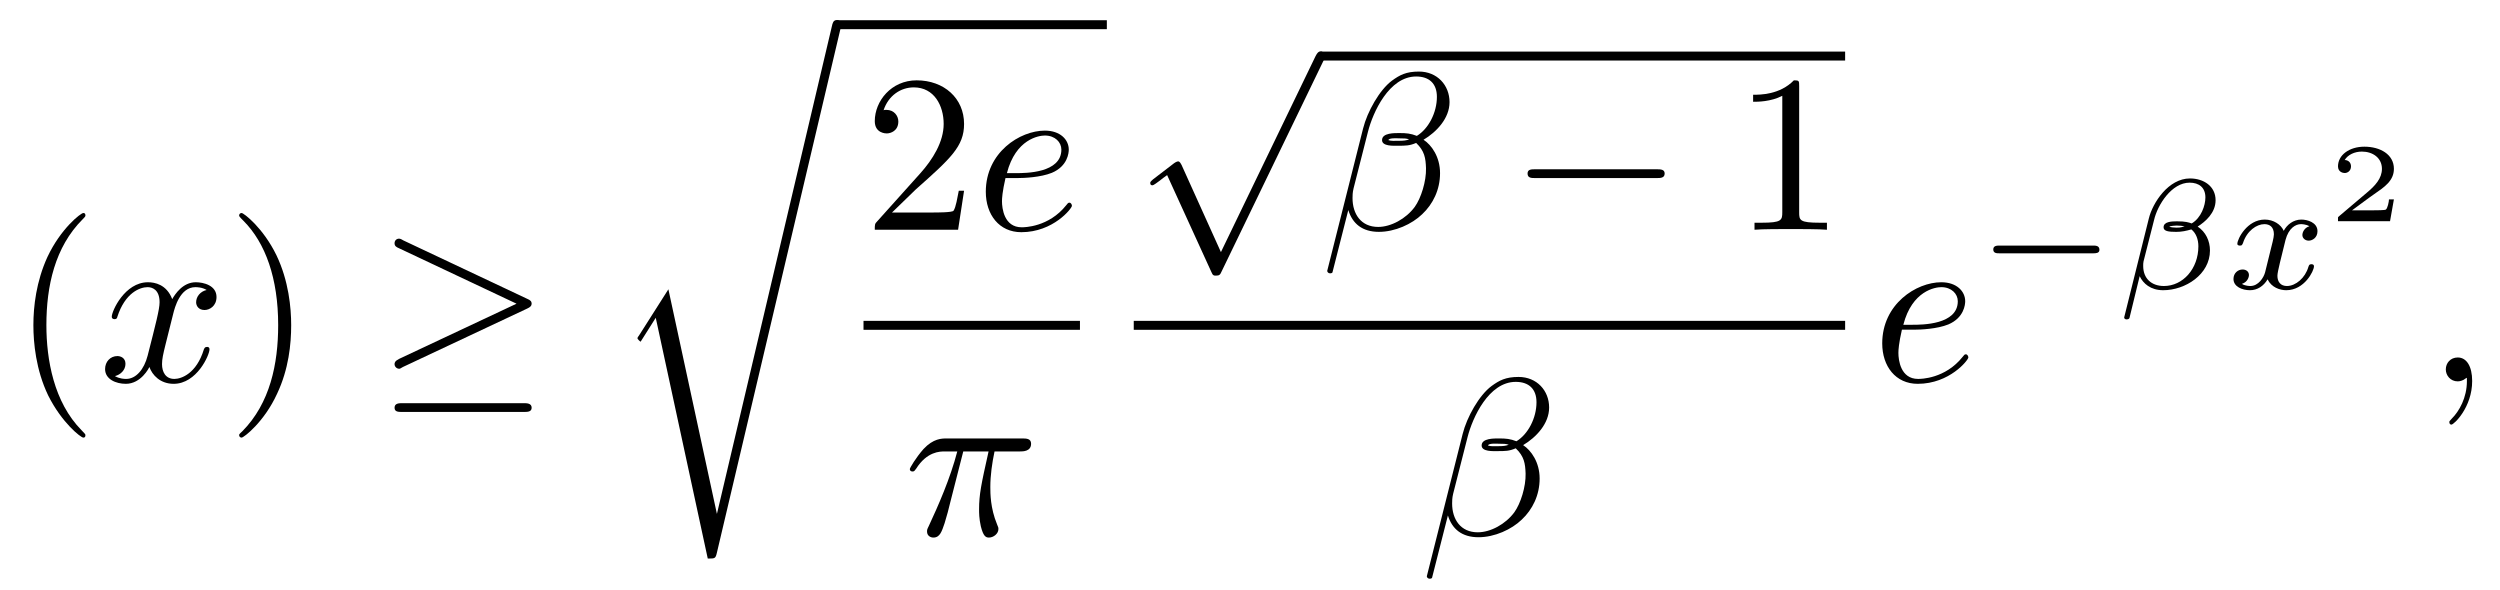
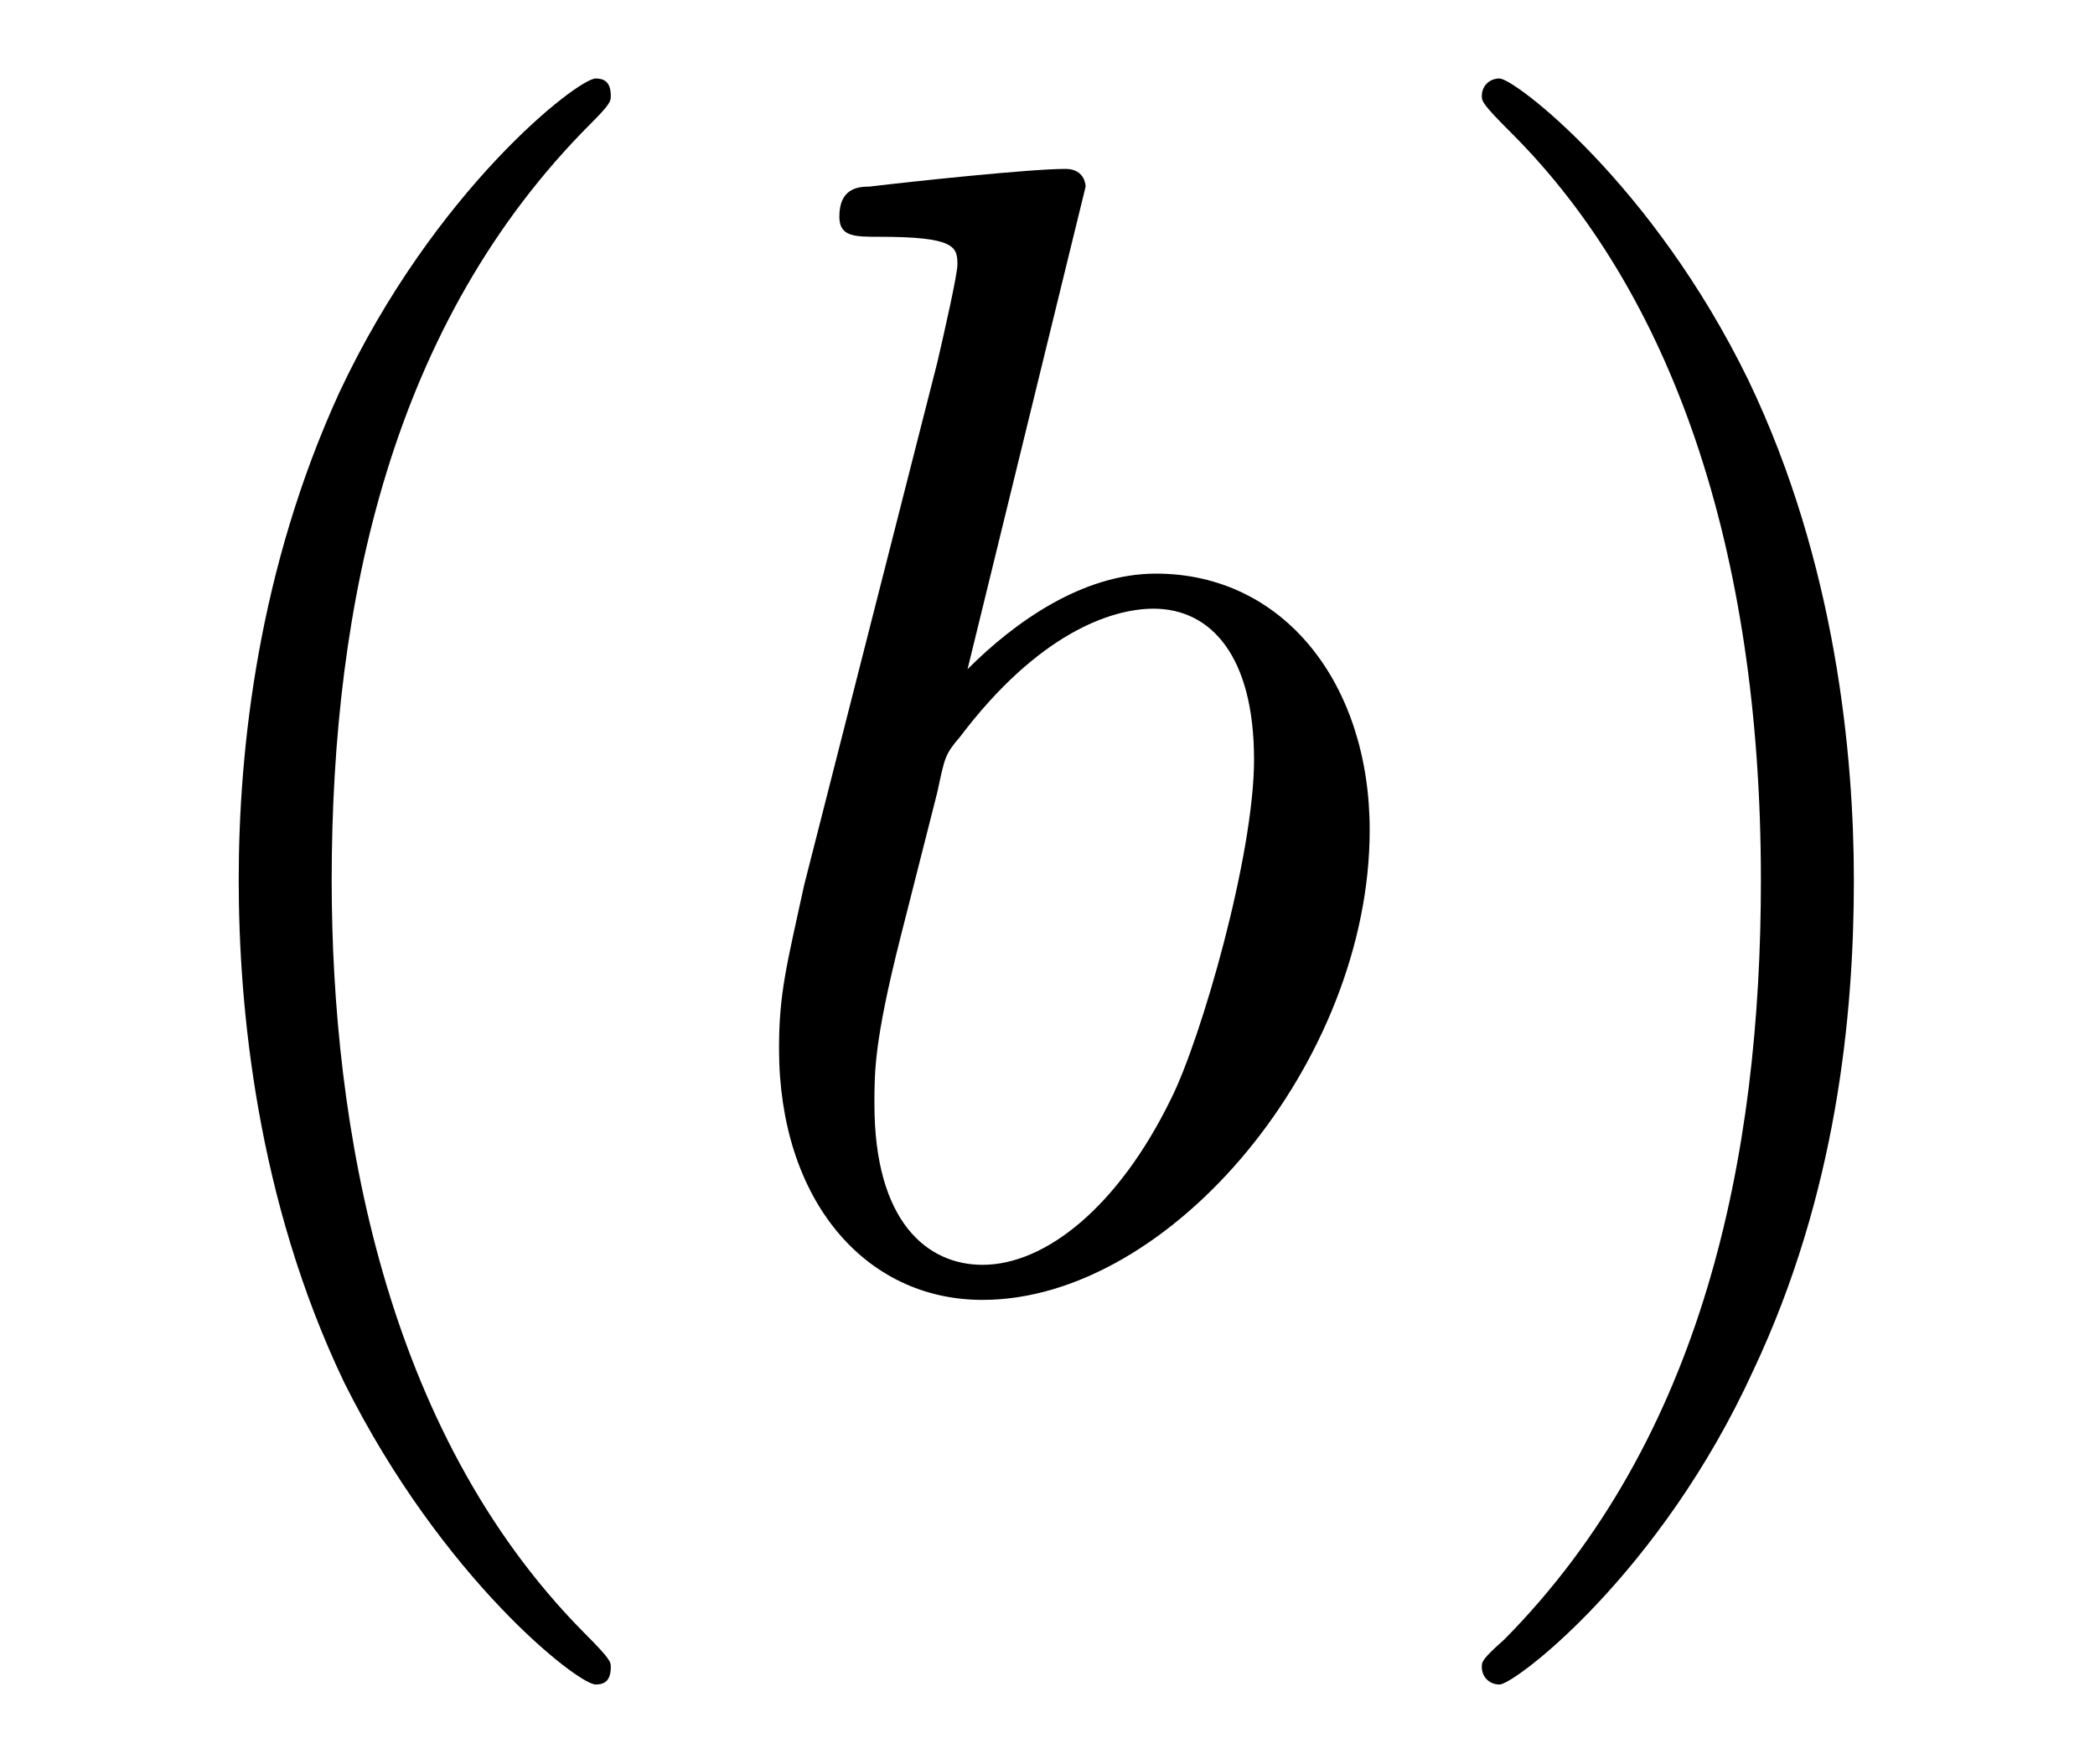
- <svg xmlns="http://www.w3.org/2000/svg" xmlns:xlink="http://www.w3.org/1999/xlink" viewBox="0 0 111.125 26.223">
+ <svg xmlns="http://www.w3.org/2000/svg" xmlns:xlink="http://www.w3.org/1999/xlink" viewBox="0 0 13.024 10.963">
  <defs>
    <g>
      <g id="glyph-0-0">
        <path d="M 3.297 2.391 C 3.297 2.359 3.297 2.344 3.125 2.172 C 1.891 0.922 1.562 -0.969 1.562 -2.5 C 1.562 -4.234 1.938 -5.969 3.172 -7.203 C 3.297 -7.328 3.297 -7.344 3.297 -7.375 C 3.297 -7.453 3.266 -7.484 3.203 -7.484 C 3.094 -7.484 2.203 -6.797 1.609 -5.531 C 1.109 -4.438 0.984 -3.328 0.984 -2.5 C 0.984 -1.719 1.094 -0.516 1.641 0.625 C 2.25 1.844 3.094 2.5 3.203 2.5 C 3.266 2.5 3.297 2.469 3.297 2.391 Z M 3.297 2.391 " />
      </g>
      <g id="glyph-0-1">
        <path d="M 2.875 -2.5 C 2.875 -3.266 2.766 -4.469 2.219 -5.609 C 1.625 -6.828 0.766 -7.484 0.672 -7.484 C 0.609 -7.484 0.562 -7.438 0.562 -7.375 C 0.562 -7.344 0.562 -7.328 0.75 -7.141 C 1.734 -6.156 2.297 -4.578 2.297 -2.5 C 2.297 -0.781 1.938 0.969 0.703 2.219 C 0.562 2.344 0.562 2.359 0.562 2.391 C 0.562 2.453 0.609 2.5 0.672 2.5 C 0.766 2.5 1.672 1.812 2.25 0.547 C 2.766 -0.547 2.875 -1.656 2.875 -2.5 Z M 2.875 -2.5 " />
      </g>
-       <g id="glyph-0-2">
-         <path d="M 1.266 -0.766 L 2.328 -1.797 C 3.875 -3.172 4.469 -3.703 4.469 -4.703 C 4.469 -5.844 3.578 -6.641 2.359 -6.641 C 1.234 -6.641 0.5 -5.719 0.5 -4.828 C 0.5 -4.281 1 -4.281 1.031 -4.281 C 1.203 -4.281 1.547 -4.391 1.547 -4.812 C 1.547 -5.062 1.359 -5.328 1.016 -5.328 C 0.938 -5.328 0.922 -5.328 0.891 -5.312 C 1.109 -5.969 1.656 -6.328 2.234 -6.328 C 3.141 -6.328 3.562 -5.516 3.562 -4.703 C 3.562 -3.906 3.078 -3.125 2.516 -2.5 L 0.609 -0.375 C 0.5 -0.266 0.5 -0.234 0.5 0 L 4.203 0 L 4.469 -1.734 L 4.234 -1.734 C 4.172 -1.438 4.109 -1 4 -0.844 C 3.938 -0.766 3.281 -0.766 3.062 -0.766 Z M 1.266 -0.766 " />
-       </g>
-       <g id="glyph-0-3">
-         <path d="M 2.938 -6.375 C 2.938 -6.625 2.938 -6.641 2.703 -6.641 C 2.078 -6 1.203 -6 0.891 -6 L 0.891 -5.688 C 1.094 -5.688 1.672 -5.688 2.188 -5.953 L 2.188 -0.781 C 2.188 -0.422 2.156 -0.312 1.266 -0.312 L 0.953 -0.312 L 0.953 0 C 1.297 -0.031 2.156 -0.031 2.562 -0.031 C 2.953 -0.031 3.828 -0.031 4.172 0 L 4.172 -0.312 L 3.859 -0.312 C 2.953 -0.312 2.938 -0.422 2.938 -0.781 Z M 2.938 -6.375 " />
-       </g>
      <g id="glyph-1-0">
-         <path d="M 3.328 -3.016 C 3.391 -3.266 3.625 -4.188 4.312 -4.188 C 4.359 -4.188 4.609 -4.188 4.812 -4.062 C 4.531 -4 4.344 -3.766 4.344 -3.516 C 4.344 -3.359 4.453 -3.172 4.719 -3.172 C 4.938 -3.172 5.25 -3.344 5.25 -3.75 C 5.25 -4.266 4.672 -4.406 4.328 -4.406 C 3.75 -4.406 3.406 -3.875 3.281 -3.656 C 3.031 -4.312 2.5 -4.406 2.203 -4.406 C 1.172 -4.406 0.594 -3.125 0.594 -2.875 C 0.594 -2.766 0.703 -2.766 0.719 -2.766 C 0.797 -2.766 0.828 -2.797 0.844 -2.875 C 1.188 -3.938 1.844 -4.188 2.188 -4.188 C 2.375 -4.188 2.719 -4.094 2.719 -3.516 C 2.719 -3.203 2.547 -2.547 2.188 -1.141 C 2.031 -0.531 1.672 -0.109 1.234 -0.109 C 1.172 -0.109 0.953 -0.109 0.734 -0.234 C 0.984 -0.297 1.203 -0.5 1.203 -0.781 C 1.203 -1.047 0.984 -1.125 0.844 -1.125 C 0.531 -1.125 0.297 -0.875 0.297 -0.547 C 0.297 -0.094 0.781 0.109 1.219 0.109 C 1.891 0.109 2.25 -0.594 2.266 -0.641 C 2.391 -0.281 2.75 0.109 3.344 0.109 C 4.375 0.109 4.938 -1.172 4.938 -1.422 C 4.938 -1.531 4.859 -1.531 4.828 -1.531 C 4.734 -1.531 4.719 -1.484 4.688 -1.422 C 4.359 -0.344 3.688 -0.109 3.375 -0.109 C 2.984 -0.109 2.828 -0.422 2.828 -0.766 C 2.828 -0.984 2.875 -1.203 2.984 -1.641 Z M 3.328 -3.016 " />
-       </g>
-       <g id="glyph-1-1">
-         <path d="M 1.859 -2.297 C 2.156 -2.297 2.891 -2.328 3.391 -2.531 C 4.094 -2.828 4.141 -3.422 4.141 -3.562 C 4.141 -4 3.766 -4.406 3.078 -4.406 C 1.969 -4.406 0.453 -3.438 0.453 -1.688 C 0.453 -0.672 1.047 0.109 2.031 0.109 C 3.453 0.109 4.281 -0.953 4.281 -1.062 C 4.281 -1.125 4.234 -1.203 4.172 -1.203 C 4.109 -1.203 4.094 -1.172 4.031 -1.094 C 3.25 -0.109 2.156 -0.109 2.047 -0.109 C 1.266 -0.109 1.172 -0.953 1.172 -1.266 C 1.172 -1.391 1.188 -1.688 1.328 -2.297 Z M 1.391 -2.516 C 1.781 -4.031 2.812 -4.188 3.078 -4.188 C 3.531 -4.188 3.812 -3.891 3.812 -3.562 C 3.812 -2.516 2.219 -2.516 1.797 -2.516 Z M 1.391 -2.516 " />
-       </g>
-       <g id="glyph-1-2">
-         <path d="M 2.641 -3.719 L 3.766 -3.719 C 3.438 -2.25 3.344 -1.812 3.344 -1.141 C 3.344 -1 3.344 -0.734 3.422 -0.391 C 3.531 0.047 3.641 0.109 3.781 0.109 C 3.984 0.109 4.203 -0.062 4.203 -0.266 C 4.203 -0.328 4.203 -0.344 4.141 -0.484 C 3.844 -1.203 3.844 -1.859 3.844 -2.141 C 3.844 -2.656 3.922 -3.203 4.031 -3.719 L 5.156 -3.719 C 5.297 -3.719 5.656 -3.719 5.656 -4.062 C 5.656 -4.297 5.438 -4.297 5.25 -4.297 L 1.906 -4.297 C 1.688 -4.297 1.312 -4.297 0.875 -3.828 C 0.531 -3.438 0.266 -2.984 0.266 -2.938 C 0.266 -2.922 0.266 -2.828 0.391 -2.828 C 0.469 -2.828 0.484 -2.875 0.547 -2.953 C 1.031 -3.719 1.609 -3.719 1.812 -3.719 L 2.375 -3.719 C 2.062 -2.516 1.531 -1.312 1.109 -0.406 C 1.031 -0.25 1.031 -0.234 1.031 -0.156 C 1.031 0.031 1.188 0.109 1.312 0.109 C 1.609 0.109 1.688 -0.172 1.812 -0.531 C 1.953 -1 1.953 -1.016 2.078 -1.516 Z M 2.641 -3.719 " />
-       </g>
-       <g id="glyph-1-3">
-         <path d="M 5.734 -5.672 C 5.734 -6.422 5.188 -7.031 4.375 -7.031 C 3.797 -7.031 3.516 -6.875 3.172 -6.625 C 2.625 -6.219 2.078 -5.25 1.891 -4.5 L 0.297 1.828 C 0.297 1.875 0.344 1.938 0.422 1.938 C 0.5 1.938 0.531 1.906 0.531 1.891 L 1.234 -0.875 C 1.422 -0.266 1.859 0.094 2.594 0.094 C 3.312 0.094 4.062 -0.25 4.516 -0.688 C 5 -1.141 5.312 -1.781 5.312 -2.516 C 5.312 -3.234 4.938 -3.766 4.578 -4 C 5.156 -4.344 5.734 -4.953 5.734 -5.672 Z M 3.938 -4.016 C 3.812 -3.969 3.703 -3.953 3.453 -3.953 C 3.312 -3.953 3.125 -3.938 3.016 -3.984 C 3.047 -4.094 3.406 -4.062 3.516 -4.062 C 3.719 -4.062 3.812 -4.062 3.938 -4.016 Z M 5.172 -5.906 C 5.172 -5.203 4.797 -4.484 4.281 -4.172 C 4 -4.281 3.812 -4.297 3.516 -4.297 C 3.297 -4.297 2.734 -4.312 2.734 -3.984 C 2.734 -3.703 3.25 -3.734 3.422 -3.734 C 3.797 -3.734 3.953 -3.734 4.25 -3.859 C 4.625 -3.5 4.672 -3.188 4.688 -2.734 C 4.703 -2.156 4.469 -1.406 4.188 -1.016 C 3.797 -0.484 3.125 -0.125 2.562 -0.125 C 1.797 -0.125 1.422 -0.703 1.422 -1.406 C 1.422 -1.5 1.422 -1.656 1.469 -1.844 L 2.109 -4.359 C 2.328 -5.219 3.047 -6.812 4.25 -6.812 C 4.828 -6.812 5.172 -6.5 5.172 -5.906 Z M 5.172 -5.906 " />
-       </g>
-       <g id="glyph-1-4">
-         <path d="M 2.031 -0.016 C 2.031 -0.672 1.781 -1.062 1.391 -1.062 C 1.062 -1.062 0.859 -0.812 0.859 -0.531 C 0.859 -0.266 1.062 0 1.391 0 C 1.5 0 1.641 -0.047 1.734 -0.125 C 1.766 -0.156 1.781 -0.156 1.781 -0.156 C 1.797 -0.156 1.797 -0.156 1.797 -0.016 C 1.797 0.734 1.453 1.328 1.125 1.656 C 1.016 1.766 1.016 1.781 1.016 1.812 C 1.016 1.891 1.062 1.922 1.109 1.922 C 1.219 1.922 2.031 1.156 2.031 -0.016 Z M 2.031 -0.016 " />
-       </g>
-       <g id="glyph-2-0">
-         <path d="M 6.719 -3.234 C 6.859 -3.297 6.922 -3.359 6.922 -3.453 C 6.922 -3.547 6.875 -3.609 6.719 -3.672 L 1.219 -6.266 C 1.094 -6.344 1.047 -6.344 1.031 -6.344 C 0.906 -6.344 0.828 -6.25 0.828 -6.141 C 0.828 -6.016 0.906 -5.969 1.016 -5.922 L 6.25 -3.453 L 1.031 -1 C 0.844 -0.906 0.828 -0.828 0.828 -0.766 C 0.828 -0.656 0.922 -0.562 1.031 -0.562 C 1.062 -0.562 1.078 -0.562 1.203 -0.641 Z M 6.562 1.359 C 6.734 1.359 6.922 1.359 6.922 1.172 C 6.922 0.969 6.703 0.969 6.562 0.969 L 1.188 0.969 C 1.031 0.969 0.828 0.969 0.828 1.172 C 0.828 1.359 1 1.359 1.172 1.359 Z M 6.562 1.359 " />
-       </g>
-       <g id="glyph-2-1">
-         <path d="M 3.875 8.516 L 2.125 4.641 C 2.047 4.484 2 4.484 1.969 4.484 C 1.969 4.484 1.906 4.484 1.797 4.562 L 0.859 5.281 C 0.734 5.391 0.734 5.406 0.734 5.438 C 0.734 5.5 0.75 5.547 0.828 5.547 C 0.891 5.547 1.062 5.406 1.172 5.328 C 1.219 5.281 1.375 5.172 1.484 5.094 L 3.453 9.406 C 3.516 9.562 3.562 9.562 3.656 9.562 C 3.812 9.562 3.844 9.516 3.906 9.375 L 8.438 0 C 8.5 -0.141 8.5 -0.172 8.5 -0.203 C 8.5 -0.297 8.422 -0.406 8.297 -0.406 C 8.219 -0.406 8.156 -0.344 8.078 -0.188 Z M 3.875 8.516 " />
-       </g>
-       <g id="glyph-2-2">
-         <path d="M 6.562 -2.297 C 6.734 -2.297 6.922 -2.297 6.922 -2.5 C 6.922 -2.688 6.734 -2.688 6.562 -2.688 L 1.172 -2.688 C 1 -2.688 0.828 -2.688 0.828 -2.5 C 0.828 -2.297 1 -2.297 1.172 -2.297 Z M 6.562 -2.297 " />
-       </g>
-       <g id="glyph-3-0">
-         <path d="M 4.641 21.547 L 2.484 11.562 L 1.172 13.625 C 1.109 13.703 1.109 13.734 1.109 13.734 C 1.109 13.781 1.234 13.891 1.25 13.891 L 1.922 12.828 L 4.234 23.531 C 4.562 23.531 4.578 23.531 4.641 23.266 L 10.125 0.016 C 10.141 -0.062 10.172 -0.156 10.172 -0.203 C 10.172 -0.312 10.094 -0.406 9.969 -0.406 C 9.812 -0.406 9.781 -0.266 9.75 -0.125 Z M 4.641 21.547 " />
-       </g>
-       <g id="glyph-4-0">
-         <path d="M 5.188 -1.578 C 5.297 -1.578 5.469 -1.578 5.469 -1.734 C 5.469 -1.922 5.297 -1.922 5.188 -1.922 L 1.031 -1.922 C 0.922 -1.922 0.75 -1.922 0.75 -1.75 C 0.75 -1.578 0.906 -1.578 1.031 -1.578 Z M 5.188 -1.578 " />
-       </g>
-       <g id="glyph-5-0">
-         <path d="M 4.406 -3.938 C 4.406 -4.562 3.875 -4.906 3.266 -4.906 C 2.312 -4.906 1.609 -3.828 1.438 -3.125 L 0.344 1.266 C 0.328 1.312 0.391 1.359 0.438 1.359 C 0.5 1.359 0.562 1.344 0.578 1.297 L 1.031 -0.562 C 1.188 -0.234 1.516 0.062 2.078 0.062 C 3.062 0.062 4.156 -0.641 4.156 -1.703 C 4.156 -2.125 3.969 -2.531 3.609 -2.766 C 3.953 -2.984 4.406 -3.375 4.406 -3.938 Z M 3.031 -2.781 C 2.922 -2.75 2.875 -2.719 2.672 -2.719 C 2.562 -2.719 2.391 -2.734 2.344 -2.766 C 2.422 -2.797 2.609 -2.812 2.672 -2.812 C 2.781 -2.812 2.938 -2.797 3.031 -2.781 Z M 3.953 -4.062 C 3.953 -3.703 3.766 -3.156 3.344 -2.906 C 3.203 -2.953 3.078 -3 2.688 -3 C 2.438 -3 2.094 -2.984 2.094 -2.734 C 2.094 -2.562 2.312 -2.531 2.656 -2.531 C 2.906 -2.531 3.109 -2.578 3.328 -2.641 C 3.531 -2.484 3.641 -2.203 3.641 -1.891 C 3.641 -0.891 2.953 -0.125 2.109 -0.125 C 1.562 -0.125 1.188 -0.453 1.188 -1.016 C 1.188 -1.078 1.188 -1.156 1.203 -1.219 L 1.672 -3.062 C 1.828 -3.734 2.453 -4.719 3.25 -4.719 C 3.672 -4.719 3.953 -4.5 3.953 -4.062 Z M 3.953 -4.062 " />
-       </g>
-       <g id="glyph-5-1">
-         <path d="M 1.734 -0.734 C 1.672 -0.5 1.438 -0.125 1.078 -0.125 C 1.062 -0.125 0.844 -0.125 0.703 -0.219 C 0.984 -0.312 1.016 -0.562 1.016 -0.609 C 1.016 -0.766 0.891 -0.859 0.734 -0.859 C 0.531 -0.859 0.328 -0.703 0.328 -0.438 C 0.328 -0.094 0.719 0.062 1.062 0.062 C 1.391 0.062 1.672 -0.125 1.844 -0.422 C 2.016 -0.062 2.391 0.062 2.672 0.062 C 3.484 0.062 3.906 -0.797 3.906 -1 C 3.906 -1.094 3.812 -1.094 3.797 -1.094 C 3.688 -1.094 3.688 -1.047 3.656 -0.969 C 3.516 -0.484 3.094 -0.125 2.703 -0.125 C 2.422 -0.125 2.281 -0.312 2.281 -0.578 C 2.281 -0.766 2.453 -1.391 2.641 -2.172 C 2.781 -2.703 3.094 -2.875 3.328 -2.875 C 3.344 -2.875 3.547 -2.875 3.703 -2.781 C 3.484 -2.719 3.391 -2.516 3.391 -2.391 C 3.391 -2.25 3.516 -2.141 3.672 -2.141 C 3.828 -2.141 4.062 -2.266 4.062 -2.562 C 4.062 -2.953 3.609 -3.078 3.344 -3.078 C 2.984 -3.078 2.703 -2.844 2.562 -2.578 C 2.438 -2.859 2.109 -3.078 1.719 -3.078 C 0.938 -3.078 0.5 -2.219 0.5 -2 C 0.5 -1.922 0.594 -1.922 0.609 -1.922 C 0.703 -1.922 0.703 -1.938 0.75 -2.031 C 0.922 -2.578 1.359 -2.875 1.703 -2.875 C 1.938 -2.875 2.125 -2.75 2.125 -2.422 C 2.125 -2.281 2.031 -1.938 1.969 -1.688 Z M 1.734 -0.734 " />
-       </g>
-       <g id="glyph-6-0">
-         <path d="M 2.938 -0.969 L 2.719 -0.969 C 2.719 -0.875 2.656 -0.562 2.578 -0.516 C 2.547 -0.484 2.125 -0.484 2.047 -0.484 L 1.078 -0.484 C 1.406 -0.719 1.766 -1 2.062 -1.203 C 2.516 -1.516 2.938 -1.797 2.938 -2.328 C 2.938 -2.969 2.328 -3.312 1.625 -3.312 C 0.953 -3.312 0.453 -2.938 0.453 -2.438 C 0.453 -2.188 0.672 -2.141 0.75 -2.141 C 0.875 -2.141 1.031 -2.234 1.031 -2.438 C 1.031 -2.609 0.906 -2.719 0.75 -2.719 C 0.891 -2.953 1.188 -3.094 1.516 -3.094 C 2 -3.094 2.406 -2.812 2.406 -2.328 C 2.406 -1.906 2.109 -1.578 1.734 -1.266 L 0.516 -0.234 C 0.469 -0.188 0.453 -0.188 0.453 -0.156 L 0.453 0 L 2.766 0 Z M 2.938 -0.969 " />
+         <path d="M 2.375 -6.812 C 2.375 -6.812 2.375 -6.922 2.25 -6.922 C 2.031 -6.922 1.297 -6.844 1.031 -6.812 C 0.953 -6.812 0.844 -6.797 0.844 -6.625 C 0.844 -6.5 0.938 -6.5 1.094 -6.5 C 1.562 -6.5 1.578 -6.438 1.578 -6.328 C 1.578 -6.266 1.5 -5.922 1.453 -5.719 L 0.625 -2.469 C 0.516 -1.969 0.469 -1.797 0.469 -1.453 C 0.469 -0.516 1 0.109 1.734 0.109 C 2.906 0.109 4.141 -1.375 4.141 -2.812 C 4.141 -3.719 3.609 -4.406 2.812 -4.406 C 2.359 -4.406 1.938 -4.109 1.641 -3.812 Z M 1.453 -3.047 C 1.5 -3.266 1.5 -3.281 1.594 -3.391 C 2.078 -4.031 2.531 -4.188 2.797 -4.188 C 3.156 -4.188 3.422 -3.891 3.422 -3.25 C 3.422 -2.656 3.094 -1.516 2.906 -1.141 C 2.578 -0.469 2.125 -0.109 1.734 -0.109 C 1.391 -0.109 1.062 -0.375 1.062 -1.109 C 1.062 -1.312 1.062 -1.5 1.219 -2.125 Z M 1.453 -3.047 " />
      </g>
    </g>
+     <clipPath id="clip-0">
+       <path clip-rule="nonzero" d="M 1 0 L 4 0 L 4 10.965 L 1 10.965 Z M 1 0 " />
+     </clipPath>
+     <clipPath id="clip-1">
+       <path clip-rule="nonzero" d="M 9 0 L 12 0 L 12 10.965 L 9 10.965 Z M 9 0 " />
+     </clipPath>
  </defs>
-   <g fill="rgb(0%, 0%, 0%)" fill-opacity="1">
-     <use xlink:href="#glyph-0-0" x="0.5" y="16.952" />
+   <g clip-path="url(#clip-0)">
+     <g fill="rgb(0%, 0%, 0%)" fill-opacity="1">
+       <use xlink:href="#glyph-0-0" x="0.5" y="7.972" />
+     </g>
  </g>
  <g fill="rgb(0%, 0%, 0%)" fill-opacity="1">
-     <use xlink:href="#glyph-1-0" x="4.374" y="16.952" />
+     <use xlink:href="#glyph-1-0" x="4.374" y="7.972" />
  </g>
-   <g fill="rgb(0%, 0%, 0%)" fill-opacity="1">
-     <use xlink:href="#glyph-0-1" x="10.068" y="16.952" />
-   </g>
-   <g fill="rgb(0%, 0%, 0%)" fill-opacity="1">
-     <use xlink:href="#glyph-2-0" x="16.71" y="16.952" />
-   </g>
-   <g fill="rgb(0%, 0%, 0%)" fill-opacity="1">
-     <use xlink:href="#glyph-3-0" x="27.226" y="1.297" />
-   </g>
-   <path fill="none" stroke-width="0.398" stroke-linecap="butt" stroke-linejoin="miter" stroke="rgb(0%, 0%, 0%)" stroke-opacity="1" stroke-miterlimit="10" d="M -0.002 0 L 12.01 0 " transform="matrix(1, 0, 0, -1, 37.189, 1.098)" />
-   <g fill="rgb(0%, 0%, 0%)" fill-opacity="1">
-     <use xlink:href="#glyph-0-2" x="38.384" y="10.212" />
-   </g>
-   <g fill="rgb(0%, 0%, 0%)" fill-opacity="1">
-     <use xlink:href="#glyph-1-1" x="43.366" y="10.212" />
-   </g>
-   <path fill="none" stroke-width="0.398" stroke-linecap="butt" stroke-linejoin="miter" stroke="rgb(0%, 0%, 0%)" stroke-opacity="1" stroke-miterlimit="10" d="M -0.001 0 L 9.62 0 " transform="matrix(1, 0, 0, -1, 38.384, 14.461)" />
-   <g fill="rgb(0%, 0%, 0%)" fill-opacity="1">
-     <use xlink:href="#glyph-1-2" x="40.176" y="23.786" />
-   </g>
-   <g fill="rgb(0%, 0%, 0%)" fill-opacity="1">
-     <use xlink:href="#glyph-2-1" x="50.395" y="2.69" />
-   </g>
-   <path fill="none" stroke-width="0.398" stroke-linecap="butt" stroke-linejoin="miter" stroke="rgb(0%, 0%, 0%)" stroke-opacity="1" stroke-miterlimit="10" d="M 0.001 -0.001 L 23.318 -0.001 " transform="matrix(1, 0, 0, -1, 58.698, 2.491)" />
-   <g fill="rgb(0%, 0%, 0%)" fill-opacity="1">
-     <use xlink:href="#glyph-1-3" x="58.698" y="10.212" />
-   </g>
-   <g fill="rgb(0%, 0%, 0%)" fill-opacity="1">
-     <use xlink:href="#glyph-2-2" x="67.072" y="10.212" />
-   </g>
-   <g fill="rgb(0%, 0%, 0%)" fill-opacity="1">
-     <use xlink:href="#glyph-0-3" x="77.035" y="10.212" />
-   </g>
-   <path fill="none" stroke-width="0.398" stroke-linecap="butt" stroke-linejoin="miter" stroke="rgb(0%, 0%, 0%)" stroke-opacity="1" stroke-miterlimit="10" d="M -0 0 L 31.621 0 " transform="matrix(1, 0, 0, -1, 50.395, 14.461)" />
-   <g fill="rgb(0%, 0%, 0%)" fill-opacity="1">
-     <use xlink:href="#glyph-1-3" x="63.125" y="23.786" />
-   </g>
-   <g fill="rgb(0%, 0%, 0%)" fill-opacity="1">
-     <use xlink:href="#glyph-1-1" x="83.212" y="16.952" />
-   </g>
-   <g fill="rgb(0%, 0%, 0%)" fill-opacity="1">
-     <use xlink:href="#glyph-4-0" x="87.851" y="12.838" />
-   </g>
-   <g fill="rgb(0%, 0%, 0%)" fill-opacity="1">
-     <use xlink:href="#glyph-5-0" x="94.077" y="12.838" />
-   </g>
-   <g fill="rgb(0%, 0%, 0%)" fill-opacity="1">
-     <use xlink:href="#glyph-5-1" x="98.95" y="12.838" />
-   </g>
-   <g fill="rgb(0%, 0%, 0%)" fill-opacity="1">
-     <use xlink:href="#glyph-6-0" x="103.471" y="9.832" />
-   </g>
-   <g fill="rgb(0%, 0%, 0%)" fill-opacity="1">
-     <use xlink:href="#glyph-1-4" x="107.857" y="16.952" />
+   <g clip-path="url(#clip-1)">
+     <g fill="rgb(0%, 0%, 0%)" fill-opacity="1">
+       <use xlink:href="#glyph-0-1" x="8.65" y="7.972" />
+     </g>
  </g>
</svg>
